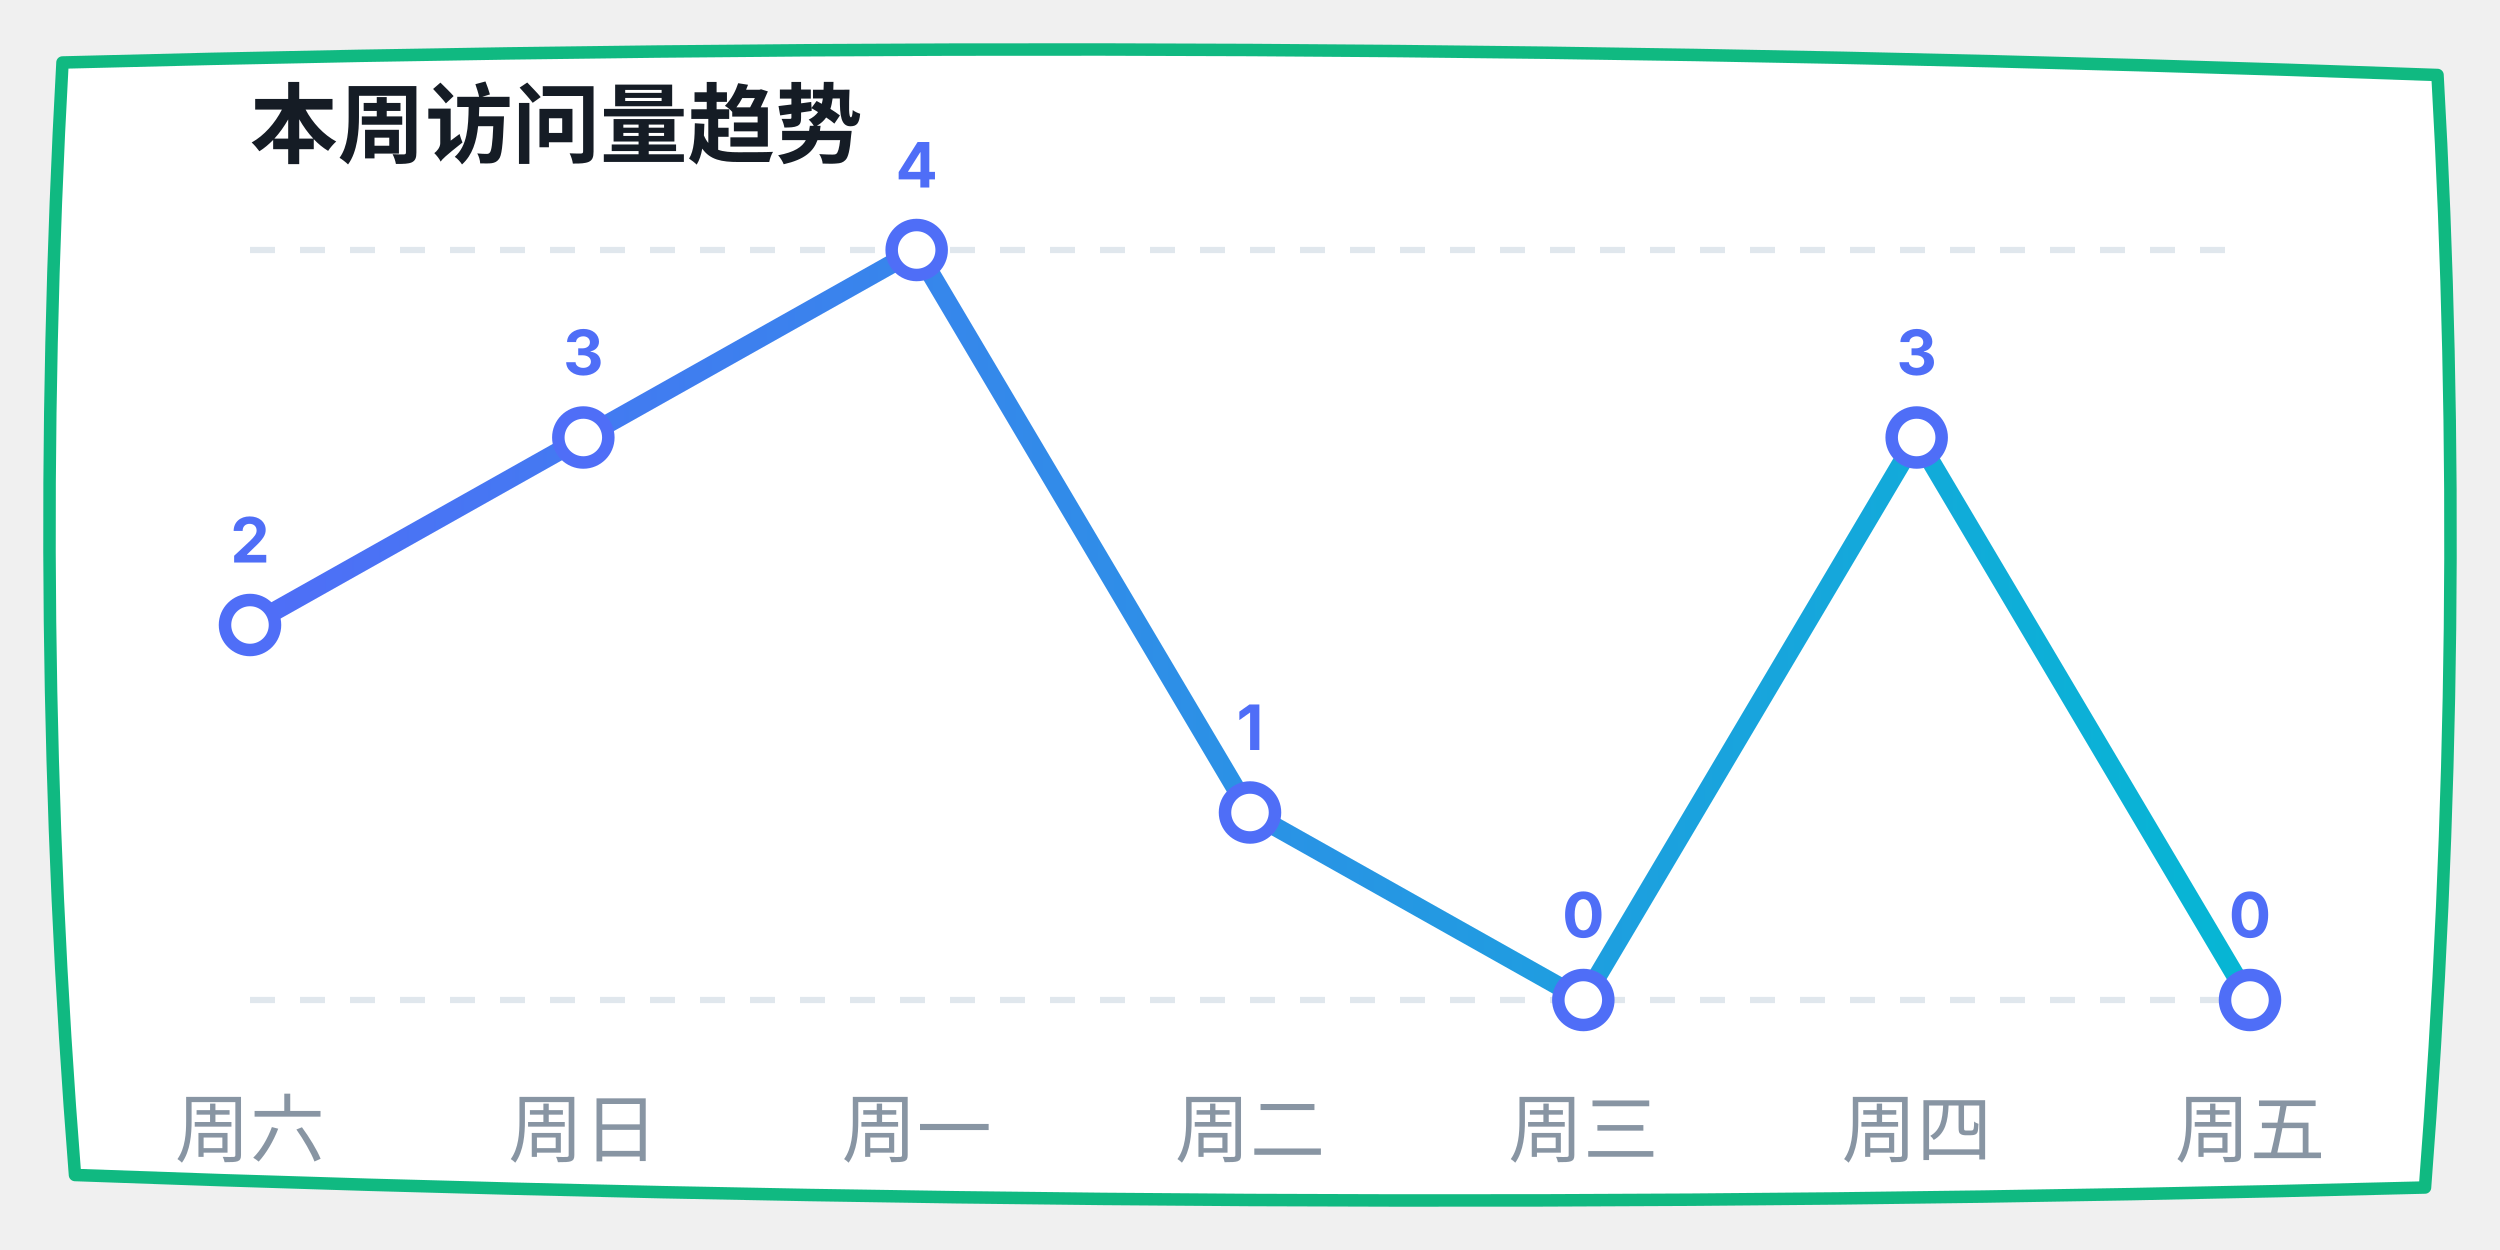
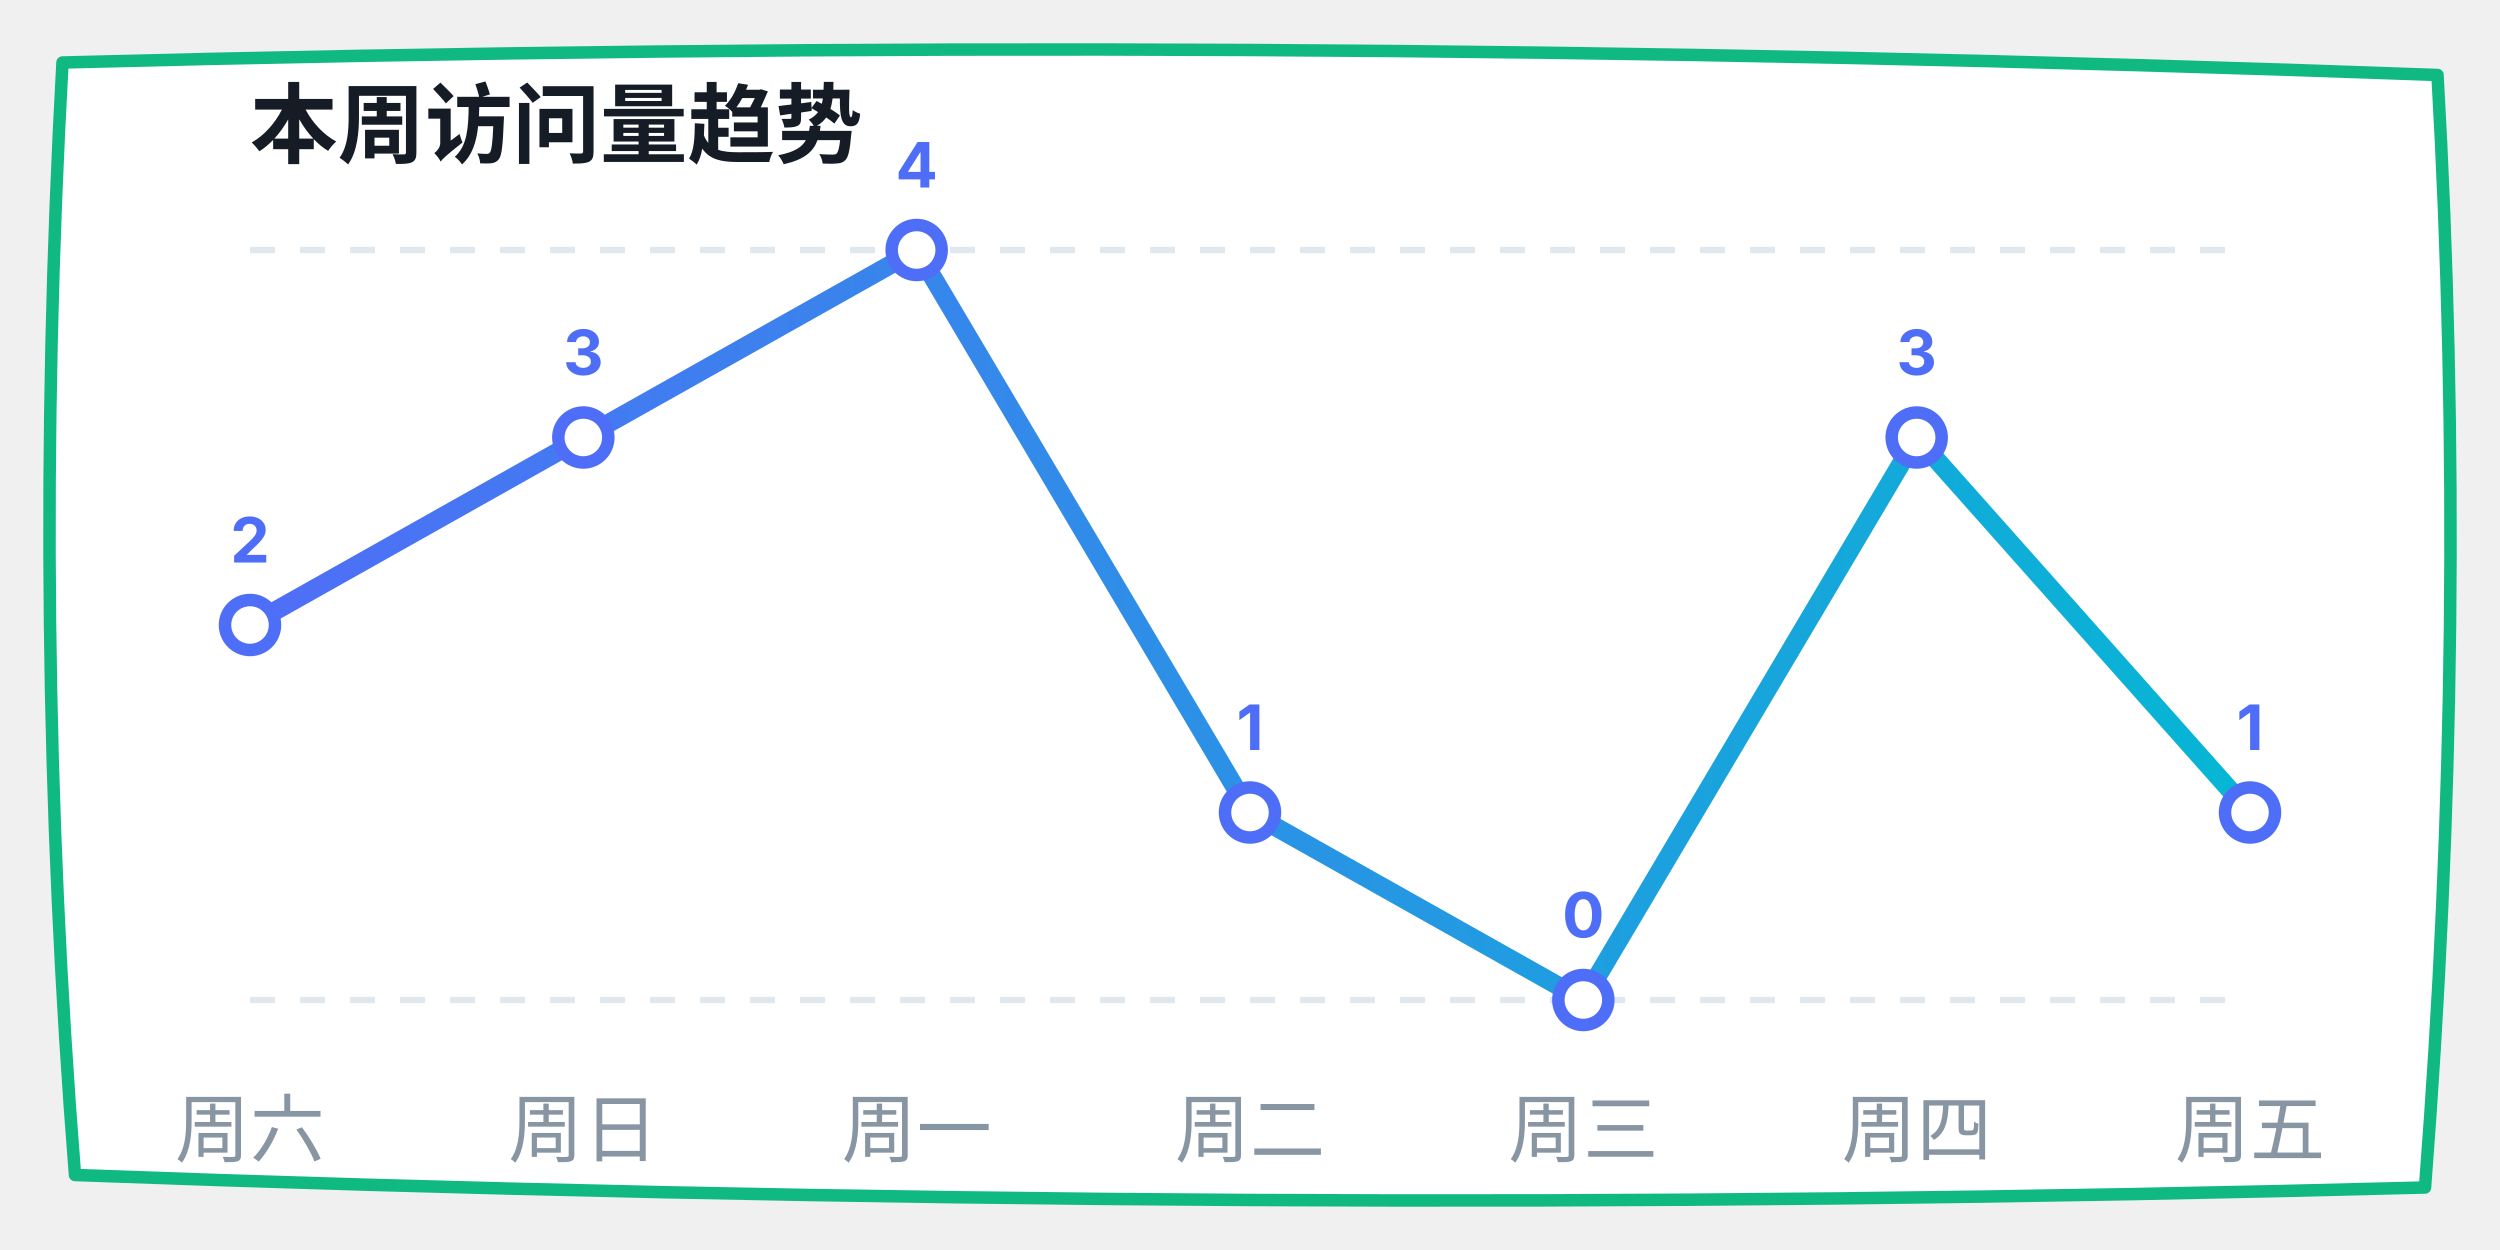
<svg xmlns="http://www.w3.org/2000/svg" width="400" height="200" viewBox="0 0 400 200">
  <defs>
    <linearGradient id="lineGrad" x1="0%" y1="0%" x2="100%" y2="0%">
      <stop offset="0%" stop-color="#4f6ef7" />
      <stop offset="100%" stop-color="#06b6d4" />
    </linearGradient>
  </defs>
  <path d="M 10,10 Q 200,5 390,12 Q 395,100 388,190 Q 200,195 12,188 Q 5,100 10,10 Z" fill="#ffffff" stroke="#10b981" stroke-width="2" stroke-linecap="round" stroke-linejoin="round" />
  <text x="40" y="25" font-family="-apple-system, sans-serif" font-size="14" fill="#151c25" font-weight="bold">本周访问量趋势</text>
  <line x1="40" y1="40" x2="360" y2="40" stroke="#e0e7ed" stroke-dasharray="4" />
  <line x1="40" y1="160" x2="360" y2="160" stroke="#e0e7ed" stroke-dasharray="4" />
-   <polyline points="40,100 93.333,70 146.667,40 200,130 253.333,160 306.667,70 360,160" fill="none" stroke="url(#lineGrad)" stroke-width="3" stroke-linecap="round" stroke-linejoin="round" />
+   <polyline points="40,100 93.333,70 146.667,40 200,130 253.333,160 306.667,70 360,130" fill="none" stroke="url(#lineGrad)" stroke-width="3" stroke-linecap="round" stroke-linejoin="round" />
  <circle cx="40" cy="100" r="4" fill="#ffffff" stroke="#4f6ef7" stroke-width="2" />
  <text x="40" y="90" font-family="-apple-system, sans-serif" font-size="10" fill="#4f6ef7" font-weight="bold" text-anchor="middle">2</text>
  <circle cx="93.333" cy="70" r="4" fill="#ffffff" stroke="#4f6ef7" stroke-width="2" />
  <text x="93.333" y="60" font-family="-apple-system, sans-serif" font-size="10" fill="#4f6ef7" font-weight="bold" text-anchor="middle">3</text>
  <circle cx="146.667" cy="40" r="4" fill="#ffffff" stroke="#4f6ef7" stroke-width="2" />
  <text x="146.667" y="30" font-family="-apple-system, sans-serif" font-size="10" fill="#4f6ef7" font-weight="bold" text-anchor="middle">4</text>
  <circle cx="200" cy="130" r="4" fill="#ffffff" stroke="#4f6ef7" stroke-width="2" />
  <text x="200" y="120" font-family="-apple-system, sans-serif" font-size="10" fill="#4f6ef7" font-weight="bold" text-anchor="middle">1</text>
  <circle cx="253.333" cy="160" r="4" fill="#ffffff" stroke="#4f6ef7" stroke-width="2" />
  <text x="253.333" y="150" font-family="-apple-system, sans-serif" font-size="10" fill="#4f6ef7" font-weight="bold" text-anchor="middle">0</text>
  <circle cx="306.667" cy="70" r="4" fill="#ffffff" stroke="#4f6ef7" stroke-width="2" />
  <text x="306.667" y="60" font-family="-apple-system, sans-serif" font-size="10" fill="#4f6ef7" font-weight="bold" text-anchor="middle">3</text>
-   <circle cx="360" cy="160" r="4" fill="#ffffff" stroke="#4f6ef7" stroke-width="2" />
-   <text x="360" y="150" font-family="-apple-system, sans-serif" font-size="10" fill="#4f6ef7" font-weight="bold" text-anchor="middle">0</text>
+   <circle cx="360" cy="130" r="4" fill="#ffffff" stroke="#4f6ef7" stroke-width="2" />
+   <text x="360" y="120" font-family="-apple-system, sans-serif" font-size="10" fill="#4f6ef7" font-weight="bold" text-anchor="middle">1</text>
  <text x="40" y="185" font-family="-apple-system, sans-serif" font-size="12" fill="#8895a3" text-anchor="middle">周六</text>
  <text x="93.333" y="185" font-family="-apple-system, sans-serif" font-size="12" fill="#8895a3" text-anchor="middle">周日</text>
  <text x="146.667" y="185" font-family="-apple-system, sans-serif" font-size="12" fill="#8895a3" text-anchor="middle">周一</text>
  <text x="200" y="185" font-family="-apple-system, sans-serif" font-size="12" fill="#8895a3" text-anchor="middle">周二</text>
  <text x="253.333" y="185" font-family="-apple-system, sans-serif" font-size="12" fill="#8895a3" text-anchor="middle">周三</text>
  <text x="306.667" y="185" font-family="-apple-system, sans-serif" font-size="12" fill="#8895a3" text-anchor="middle">周四</text>
  <text x="360" y="185" font-family="-apple-system, sans-serif" font-size="12" fill="#8895a3" text-anchor="middle">周五</text>
</svg>
